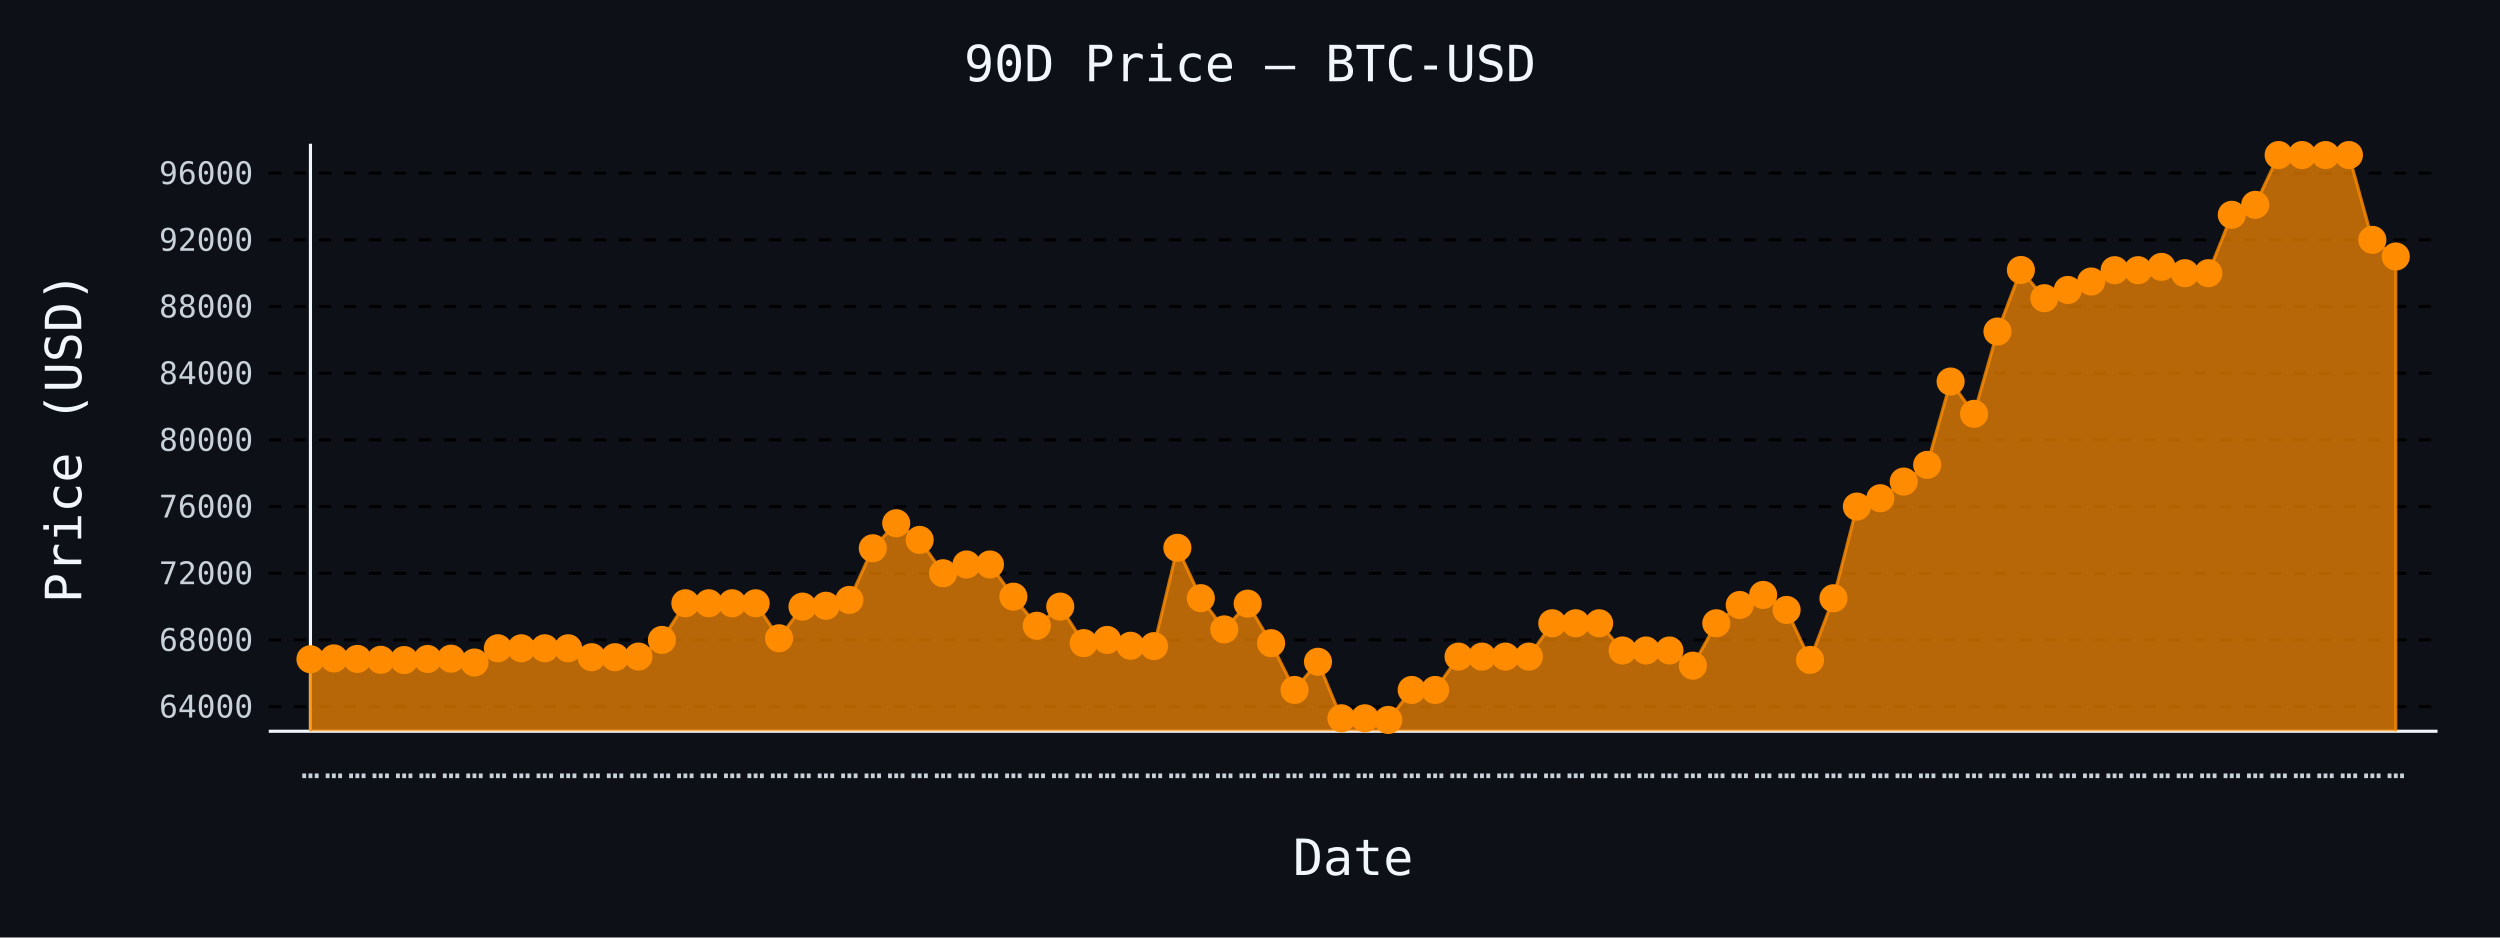
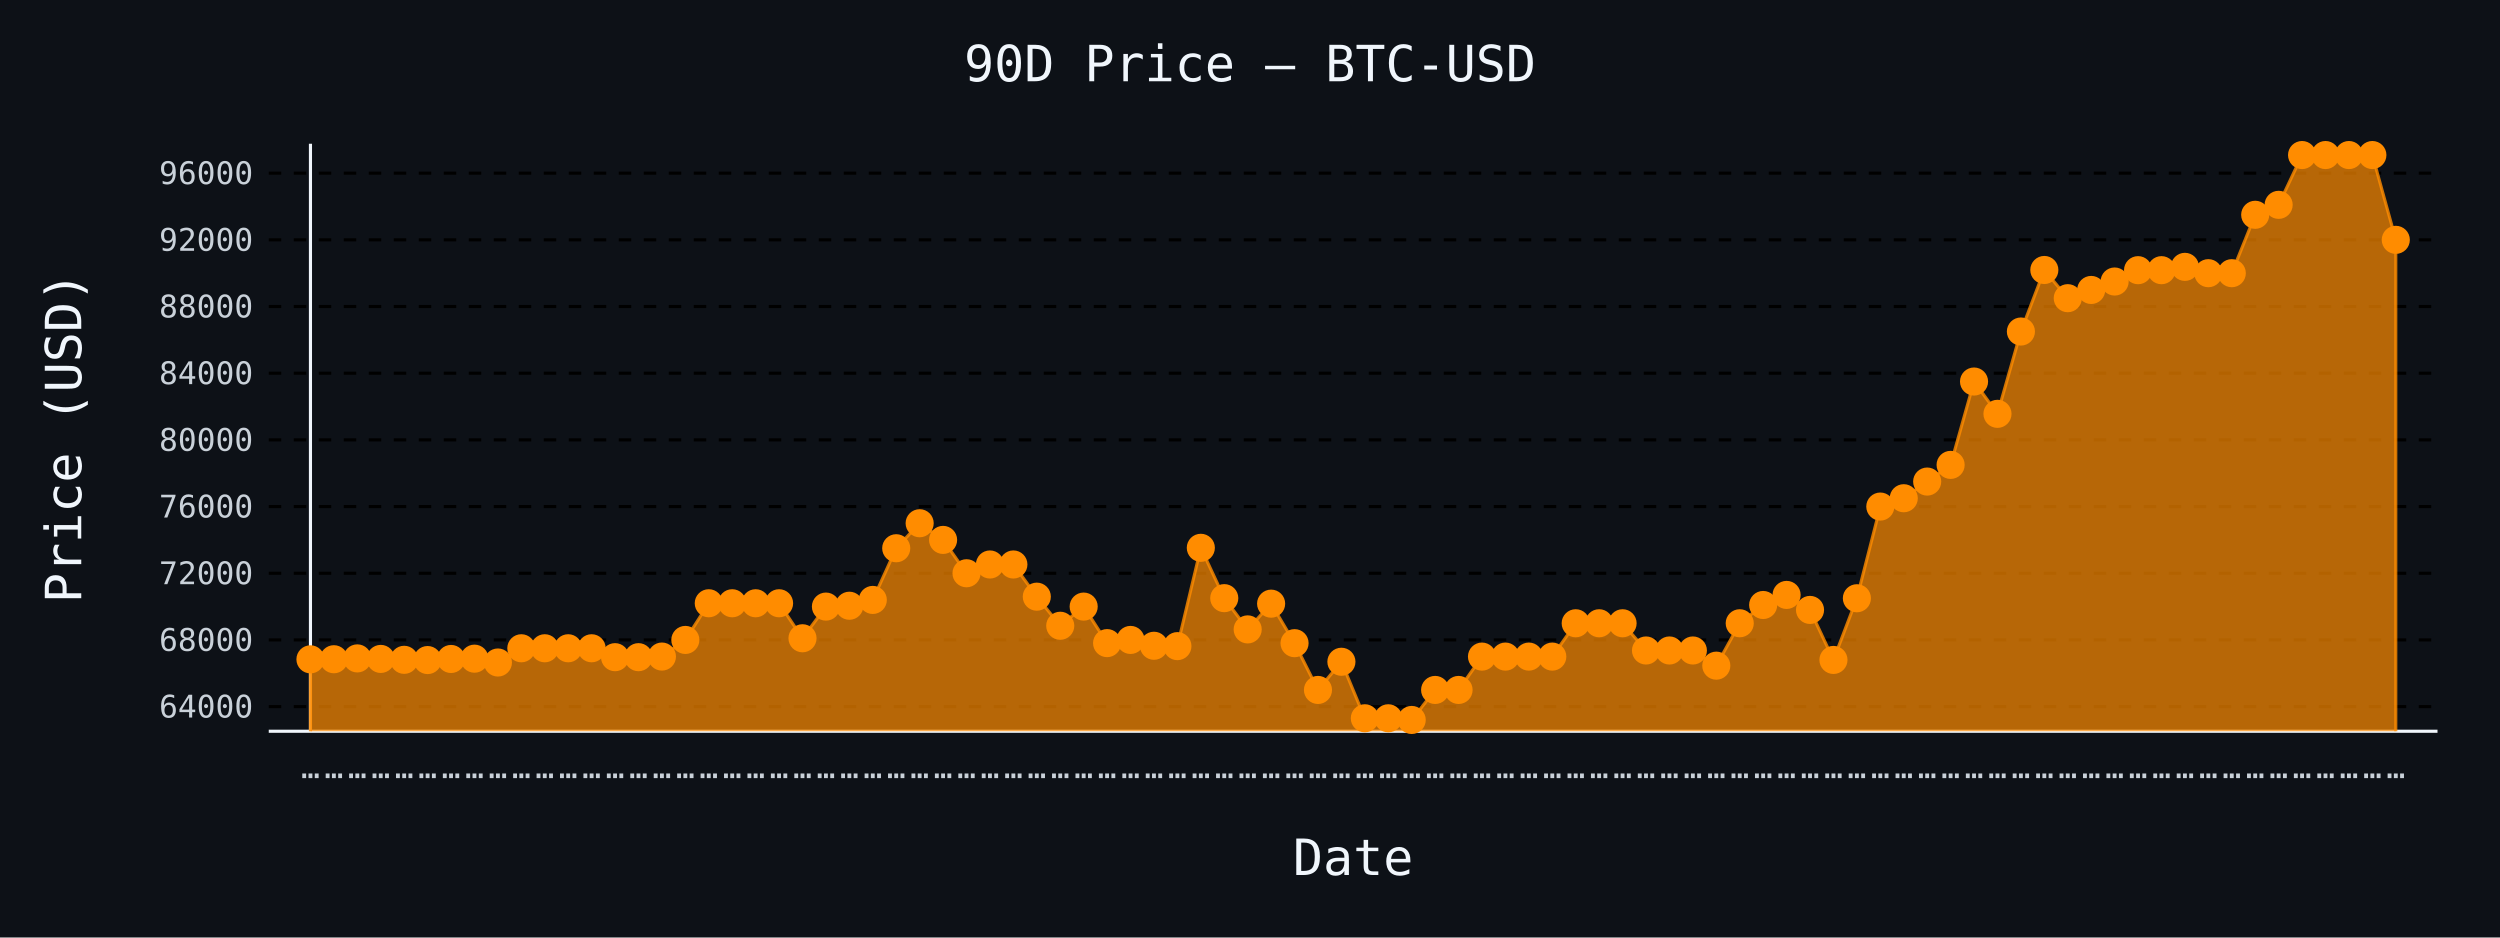
- <svg xmlns="http://www.w3.org/2000/svg" id="chart-51d2224b-0985-48cb-b791-509041bd9c6c" class="pygal-chart" viewBox="0 0 800 300">
+ <svg xmlns="http://www.w3.org/2000/svg" id="chart-592b371e-4bdb-4db6-b592-eb885b65f50a" class="pygal-chart" viewBox="0 0 800 300">
  <defs>
-     <style type="text/css">#chart-51d2224b-0985-48cb-b791-509041bd9c6c{-webkit-user-select:none;-webkit-font-smoothing:antialiased;font-family:monospace}#chart-51d2224b-0985-48cb-b791-509041bd9c6c .title{font-family:monospace;font-size:16px}#chart-51d2224b-0985-48cb-b791-509041bd9c6c .legends .legend text{font-family:monospace;font-size:14px}#chart-51d2224b-0985-48cb-b791-509041bd9c6c .axis text{font-family:monospace;font-size:10px}#chart-51d2224b-0985-48cb-b791-509041bd9c6c .axis text.major{font-family:monospace;font-size:10px}#chart-51d2224b-0985-48cb-b791-509041bd9c6c .text-overlay text.value{font-family:monospace;font-size:16px}#chart-51d2224b-0985-48cb-b791-509041bd9c6c .text-overlay text.label{font-family:monospace;font-size:10px}#chart-51d2224b-0985-48cb-b791-509041bd9c6c .tooltip{font-family:monospace;font-size:14px}#chart-51d2224b-0985-48cb-b791-509041bd9c6c text.no_data{font-family:monospace;font-size:64px}
- #chart-51d2224b-0985-48cb-b791-509041bd9c6c{background-color:#0d1117}#chart-51d2224b-0985-48cb-b791-509041bd9c6c path,#chart-51d2224b-0985-48cb-b791-509041bd9c6c line,#chart-51d2224b-0985-48cb-b791-509041bd9c6c rect,#chart-51d2224b-0985-48cb-b791-509041bd9c6c circle{-webkit-transition:150ms;-moz-transition:150ms;transition:150ms}#chart-51d2224b-0985-48cb-b791-509041bd9c6c .graph &gt; .background{fill:#0d1117}#chart-51d2224b-0985-48cb-b791-509041bd9c6c .plot &gt; .background{fill:#0d1117}#chart-51d2224b-0985-48cb-b791-509041bd9c6c .graph{fill:#c9d1d9}#chart-51d2224b-0985-48cb-b791-509041bd9c6c text.no_data{fill:#f0f6fc}#chart-51d2224b-0985-48cb-b791-509041bd9c6c .title{fill:#f0f6fc}#chart-51d2224b-0985-48cb-b791-509041bd9c6c .legends .legend text{fill:#c9d1d9}#chart-51d2224b-0985-48cb-b791-509041bd9c6c .legends .legend:hover text{fill:#f0f6fc}#chart-51d2224b-0985-48cb-b791-509041bd9c6c .axis .line{stroke:#f0f6fc}#chart-51d2224b-0985-48cb-b791-509041bd9c6c .axis .guide.line{stroke:#8b949e}#chart-51d2224b-0985-48cb-b791-509041bd9c6c .axis .major.line{stroke:#c9d1d9}#chart-51d2224b-0985-48cb-b791-509041bd9c6c .axis text.major{fill:#f0f6fc}#chart-51d2224b-0985-48cb-b791-509041bd9c6c .axis.y .guides:hover .guide.line,#chart-51d2224b-0985-48cb-b791-509041bd9c6c .line-graph .axis.x .guides:hover .guide.line,#chart-51d2224b-0985-48cb-b791-509041bd9c6c .stackedline-graph .axis.x .guides:hover .guide.line,#chart-51d2224b-0985-48cb-b791-509041bd9c6c .xy-graph .axis.x .guides:hover .guide.line{stroke:#f0f6fc}#chart-51d2224b-0985-48cb-b791-509041bd9c6c .axis .guides:hover text{fill:#f0f6fc}#chart-51d2224b-0985-48cb-b791-509041bd9c6c .reactive{fill-opacity:.7;stroke-opacity:.8;stroke-width:1}#chart-51d2224b-0985-48cb-b791-509041bd9c6c .ci{stroke:#c9d1d9}#chart-51d2224b-0985-48cb-b791-509041bd9c6c .reactive.active,#chart-51d2224b-0985-48cb-b791-509041bd9c6c .active .reactive{fill-opacity:.8;stroke-opacity:.9;stroke-width:4}#chart-51d2224b-0985-48cb-b791-509041bd9c6c .ci .reactive.active{stroke-width:1.5}#chart-51d2224b-0985-48cb-b791-509041bd9c6c .series text{fill:#f0f6fc}#chart-51d2224b-0985-48cb-b791-509041bd9c6c .tooltip rect{fill:#0d1117;stroke:#f0f6fc;-webkit-transition:opacity 150ms;-moz-transition:opacity 150ms;transition:opacity 150ms}#chart-51d2224b-0985-48cb-b791-509041bd9c6c .tooltip .label{fill:#c9d1d9}#chart-51d2224b-0985-48cb-b791-509041bd9c6c .tooltip .label{fill:#c9d1d9}#chart-51d2224b-0985-48cb-b791-509041bd9c6c .tooltip .legend{font-size:.8em;fill:#8b949e}#chart-51d2224b-0985-48cb-b791-509041bd9c6c .tooltip .x_label{font-size:.6em;fill:#f0f6fc}#chart-51d2224b-0985-48cb-b791-509041bd9c6c .tooltip .xlink{font-size:.5em;text-decoration:underline}#chart-51d2224b-0985-48cb-b791-509041bd9c6c .tooltip .value{font-size:1.5em}#chart-51d2224b-0985-48cb-b791-509041bd9c6c .bound{font-size:.5em}#chart-51d2224b-0985-48cb-b791-509041bd9c6c .max-value{font-size:.75em;fill:#8b949e}#chart-51d2224b-0985-48cb-b791-509041bd9c6c .map-element{fill:#0d1117;stroke:#8b949e !important}#chart-51d2224b-0985-48cb-b791-509041bd9c6c .map-element .reactive{fill-opacity:inherit;stroke-opacity:inherit}#chart-51d2224b-0985-48cb-b791-509041bd9c6c .color-0,#chart-51d2224b-0985-48cb-b791-509041bd9c6c .color-0 a:visited{stroke:#ff8c00;fill:#ff8c00}#chart-51d2224b-0985-48cb-b791-509041bd9c6c .text-overlay .color-0 text{fill:black}
- #chart-51d2224b-0985-48cb-b791-509041bd9c6c text.no_data{text-anchor:middle}#chart-51d2224b-0985-48cb-b791-509041bd9c6c .guide.line{fill:none}#chart-51d2224b-0985-48cb-b791-509041bd9c6c .centered{text-anchor:middle}#chart-51d2224b-0985-48cb-b791-509041bd9c6c .title{text-anchor:middle}#chart-51d2224b-0985-48cb-b791-509041bd9c6c .legends .legend text{fill-opacity:1}#chart-51d2224b-0985-48cb-b791-509041bd9c6c .axis.x text{text-anchor:middle}#chart-51d2224b-0985-48cb-b791-509041bd9c6c .axis.x:not(.web) text[transform]{text-anchor:start}#chart-51d2224b-0985-48cb-b791-509041bd9c6c .axis.x:not(.web) text[transform].backwards{text-anchor:end}#chart-51d2224b-0985-48cb-b791-509041bd9c6c .axis.y text{text-anchor:end}#chart-51d2224b-0985-48cb-b791-509041bd9c6c .axis.y text[transform].backwards{text-anchor:start}#chart-51d2224b-0985-48cb-b791-509041bd9c6c .axis.y2 text{text-anchor:start}#chart-51d2224b-0985-48cb-b791-509041bd9c6c .axis.y2 text[transform].backwards{text-anchor:end}#chart-51d2224b-0985-48cb-b791-509041bd9c6c .axis .guide.line{stroke-dasharray:4,4;stroke:black}#chart-51d2224b-0985-48cb-b791-509041bd9c6c .axis .major.guide.line{stroke-dasharray:6,6;stroke:black}#chart-51d2224b-0985-48cb-b791-509041bd9c6c .horizontal .axis.y .guide.line,#chart-51d2224b-0985-48cb-b791-509041bd9c6c .horizontal .axis.y2 .guide.line,#chart-51d2224b-0985-48cb-b791-509041bd9c6c .vertical .axis.x .guide.line{opacity:0}#chart-51d2224b-0985-48cb-b791-509041bd9c6c .horizontal .axis.always_show .guide.line,#chart-51d2224b-0985-48cb-b791-509041bd9c6c .vertical .axis.always_show .guide.line{opacity:1 !important}#chart-51d2224b-0985-48cb-b791-509041bd9c6c .axis.y .guides:hover .guide.line,#chart-51d2224b-0985-48cb-b791-509041bd9c6c .axis.y2 .guides:hover .guide.line,#chart-51d2224b-0985-48cb-b791-509041bd9c6c .axis.x .guides:hover .guide.line{opacity:1}#chart-51d2224b-0985-48cb-b791-509041bd9c6c .axis .guides:hover text{opacity:1}#chart-51d2224b-0985-48cb-b791-509041bd9c6c .nofill{fill:none}#chart-51d2224b-0985-48cb-b791-509041bd9c6c .subtle-fill{fill-opacity:.2}#chart-51d2224b-0985-48cb-b791-509041bd9c6c .dot{stroke-width:1px;fill-opacity:1;stroke-opacity:1}#chart-51d2224b-0985-48cb-b791-509041bd9c6c .dot.active{stroke-width:5px}#chart-51d2224b-0985-48cb-b791-509041bd9c6c .dot.negative{fill:transparent}#chart-51d2224b-0985-48cb-b791-509041bd9c6c text,#chart-51d2224b-0985-48cb-b791-509041bd9c6c tspan{stroke:none !important}#chart-51d2224b-0985-48cb-b791-509041bd9c6c .series text.active{opacity:1}#chart-51d2224b-0985-48cb-b791-509041bd9c6c .tooltip rect{fill-opacity:.95;stroke-width:.5}#chart-51d2224b-0985-48cb-b791-509041bd9c6c .tooltip text{fill-opacity:1}#chart-51d2224b-0985-48cb-b791-509041bd9c6c .showable{visibility:hidden}#chart-51d2224b-0985-48cb-b791-509041bd9c6c .showable.shown{visibility:visible}#chart-51d2224b-0985-48cb-b791-509041bd9c6c .gauge-background{fill:rgba(229,229,229,1);stroke:none}#chart-51d2224b-0985-48cb-b791-509041bd9c6c .bg-lines{stroke:#0d1117;stroke-width:2px}</style>
+     <style type="text/css">#chart-592b371e-4bdb-4db6-b592-eb885b65f50a{-webkit-user-select:none;-webkit-font-smoothing:antialiased;font-family:monospace}#chart-592b371e-4bdb-4db6-b592-eb885b65f50a .title{font-family:monospace;font-size:16px}#chart-592b371e-4bdb-4db6-b592-eb885b65f50a .legends .legend text{font-family:monospace;font-size:14px}#chart-592b371e-4bdb-4db6-b592-eb885b65f50a .axis text{font-family:monospace;font-size:10px}#chart-592b371e-4bdb-4db6-b592-eb885b65f50a .axis text.major{font-family:monospace;font-size:10px}#chart-592b371e-4bdb-4db6-b592-eb885b65f50a .text-overlay text.value{font-family:monospace;font-size:16px}#chart-592b371e-4bdb-4db6-b592-eb885b65f50a .text-overlay text.label{font-family:monospace;font-size:10px}#chart-592b371e-4bdb-4db6-b592-eb885b65f50a .tooltip{font-family:monospace;font-size:14px}#chart-592b371e-4bdb-4db6-b592-eb885b65f50a text.no_data{font-family:monospace;font-size:64px}
+ #chart-592b371e-4bdb-4db6-b592-eb885b65f50a{background-color:#0d1117}#chart-592b371e-4bdb-4db6-b592-eb885b65f50a path,#chart-592b371e-4bdb-4db6-b592-eb885b65f50a line,#chart-592b371e-4bdb-4db6-b592-eb885b65f50a rect,#chart-592b371e-4bdb-4db6-b592-eb885b65f50a circle{-webkit-transition:150ms;-moz-transition:150ms;transition:150ms}#chart-592b371e-4bdb-4db6-b592-eb885b65f50a .graph &gt; .background{fill:#0d1117}#chart-592b371e-4bdb-4db6-b592-eb885b65f50a .plot &gt; .background{fill:#0d1117}#chart-592b371e-4bdb-4db6-b592-eb885b65f50a .graph{fill:#c9d1d9}#chart-592b371e-4bdb-4db6-b592-eb885b65f50a text.no_data{fill:#f0f6fc}#chart-592b371e-4bdb-4db6-b592-eb885b65f50a .title{fill:#f0f6fc}#chart-592b371e-4bdb-4db6-b592-eb885b65f50a .legends .legend text{fill:#c9d1d9}#chart-592b371e-4bdb-4db6-b592-eb885b65f50a .legends .legend:hover text{fill:#f0f6fc}#chart-592b371e-4bdb-4db6-b592-eb885b65f50a .axis .line{stroke:#f0f6fc}#chart-592b371e-4bdb-4db6-b592-eb885b65f50a .axis .guide.line{stroke:#8b949e}#chart-592b371e-4bdb-4db6-b592-eb885b65f50a .axis .major.line{stroke:#c9d1d9}#chart-592b371e-4bdb-4db6-b592-eb885b65f50a .axis text.major{fill:#f0f6fc}#chart-592b371e-4bdb-4db6-b592-eb885b65f50a .axis.y .guides:hover .guide.line,#chart-592b371e-4bdb-4db6-b592-eb885b65f50a .line-graph .axis.x .guides:hover .guide.line,#chart-592b371e-4bdb-4db6-b592-eb885b65f50a .stackedline-graph .axis.x .guides:hover .guide.line,#chart-592b371e-4bdb-4db6-b592-eb885b65f50a .xy-graph .axis.x .guides:hover .guide.line{stroke:#f0f6fc}#chart-592b371e-4bdb-4db6-b592-eb885b65f50a .axis .guides:hover text{fill:#f0f6fc}#chart-592b371e-4bdb-4db6-b592-eb885b65f50a .reactive{fill-opacity:.7;stroke-opacity:.8;stroke-width:1}#chart-592b371e-4bdb-4db6-b592-eb885b65f50a .ci{stroke:#c9d1d9}#chart-592b371e-4bdb-4db6-b592-eb885b65f50a .reactive.active,#chart-592b371e-4bdb-4db6-b592-eb885b65f50a .active .reactive{fill-opacity:.8;stroke-opacity:.9;stroke-width:4}#chart-592b371e-4bdb-4db6-b592-eb885b65f50a .ci .reactive.active{stroke-width:1.5}#chart-592b371e-4bdb-4db6-b592-eb885b65f50a .series text{fill:#f0f6fc}#chart-592b371e-4bdb-4db6-b592-eb885b65f50a .tooltip rect{fill:#0d1117;stroke:#f0f6fc;-webkit-transition:opacity 150ms;-moz-transition:opacity 150ms;transition:opacity 150ms}#chart-592b371e-4bdb-4db6-b592-eb885b65f50a .tooltip .label{fill:#c9d1d9}#chart-592b371e-4bdb-4db6-b592-eb885b65f50a .tooltip .label{fill:#c9d1d9}#chart-592b371e-4bdb-4db6-b592-eb885b65f50a .tooltip .legend{font-size:.8em;fill:#8b949e}#chart-592b371e-4bdb-4db6-b592-eb885b65f50a .tooltip .x_label{font-size:.6em;fill:#f0f6fc}#chart-592b371e-4bdb-4db6-b592-eb885b65f50a .tooltip .xlink{font-size:.5em;text-decoration:underline}#chart-592b371e-4bdb-4db6-b592-eb885b65f50a .tooltip .value{font-size:1.5em}#chart-592b371e-4bdb-4db6-b592-eb885b65f50a .bound{font-size:.5em}#chart-592b371e-4bdb-4db6-b592-eb885b65f50a .max-value{font-size:.75em;fill:#8b949e}#chart-592b371e-4bdb-4db6-b592-eb885b65f50a .map-element{fill:#0d1117;stroke:#8b949e !important}#chart-592b371e-4bdb-4db6-b592-eb885b65f50a .map-element .reactive{fill-opacity:inherit;stroke-opacity:inherit}#chart-592b371e-4bdb-4db6-b592-eb885b65f50a .color-0,#chart-592b371e-4bdb-4db6-b592-eb885b65f50a .color-0 a:visited{stroke:#ff8c00;fill:#ff8c00}#chart-592b371e-4bdb-4db6-b592-eb885b65f50a .text-overlay .color-0 text{fill:black}
+ #chart-592b371e-4bdb-4db6-b592-eb885b65f50a text.no_data{text-anchor:middle}#chart-592b371e-4bdb-4db6-b592-eb885b65f50a .guide.line{fill:none}#chart-592b371e-4bdb-4db6-b592-eb885b65f50a .centered{text-anchor:middle}#chart-592b371e-4bdb-4db6-b592-eb885b65f50a .title{text-anchor:middle}#chart-592b371e-4bdb-4db6-b592-eb885b65f50a .legends .legend text{fill-opacity:1}#chart-592b371e-4bdb-4db6-b592-eb885b65f50a .axis.x text{text-anchor:middle}#chart-592b371e-4bdb-4db6-b592-eb885b65f50a .axis.x:not(.web) text[transform]{text-anchor:start}#chart-592b371e-4bdb-4db6-b592-eb885b65f50a .axis.x:not(.web) text[transform].backwards{text-anchor:end}#chart-592b371e-4bdb-4db6-b592-eb885b65f50a .axis.y text{text-anchor:end}#chart-592b371e-4bdb-4db6-b592-eb885b65f50a .axis.y text[transform].backwards{text-anchor:start}#chart-592b371e-4bdb-4db6-b592-eb885b65f50a .axis.y2 text{text-anchor:start}#chart-592b371e-4bdb-4db6-b592-eb885b65f50a .axis.y2 text[transform].backwards{text-anchor:end}#chart-592b371e-4bdb-4db6-b592-eb885b65f50a .axis .guide.line{stroke-dasharray:4,4;stroke:black}#chart-592b371e-4bdb-4db6-b592-eb885b65f50a .axis .major.guide.line{stroke-dasharray:6,6;stroke:black}#chart-592b371e-4bdb-4db6-b592-eb885b65f50a .horizontal .axis.y .guide.line,#chart-592b371e-4bdb-4db6-b592-eb885b65f50a .horizontal .axis.y2 .guide.line,#chart-592b371e-4bdb-4db6-b592-eb885b65f50a .vertical .axis.x .guide.line{opacity:0}#chart-592b371e-4bdb-4db6-b592-eb885b65f50a .horizontal .axis.always_show .guide.line,#chart-592b371e-4bdb-4db6-b592-eb885b65f50a .vertical .axis.always_show .guide.line{opacity:1 !important}#chart-592b371e-4bdb-4db6-b592-eb885b65f50a .axis.y .guides:hover .guide.line,#chart-592b371e-4bdb-4db6-b592-eb885b65f50a .axis.y2 .guides:hover .guide.line,#chart-592b371e-4bdb-4db6-b592-eb885b65f50a .axis.x .guides:hover .guide.line{opacity:1}#chart-592b371e-4bdb-4db6-b592-eb885b65f50a .axis .guides:hover text{opacity:1}#chart-592b371e-4bdb-4db6-b592-eb885b65f50a .nofill{fill:none}#chart-592b371e-4bdb-4db6-b592-eb885b65f50a .subtle-fill{fill-opacity:.2}#chart-592b371e-4bdb-4db6-b592-eb885b65f50a .dot{stroke-width:1px;fill-opacity:1;stroke-opacity:1}#chart-592b371e-4bdb-4db6-b592-eb885b65f50a .dot.active{stroke-width:5px}#chart-592b371e-4bdb-4db6-b592-eb885b65f50a .dot.negative{fill:transparent}#chart-592b371e-4bdb-4db6-b592-eb885b65f50a text,#chart-592b371e-4bdb-4db6-b592-eb885b65f50a tspan{stroke:none !important}#chart-592b371e-4bdb-4db6-b592-eb885b65f50a .series text.active{opacity:1}#chart-592b371e-4bdb-4db6-b592-eb885b65f50a .tooltip rect{fill-opacity:.95;stroke-width:.5}#chart-592b371e-4bdb-4db6-b592-eb885b65f50a .tooltip text{fill-opacity:1}#chart-592b371e-4bdb-4db6-b592-eb885b65f50a .showable{visibility:hidden}#chart-592b371e-4bdb-4db6-b592-eb885b65f50a .showable.shown{visibility:visible}#chart-592b371e-4bdb-4db6-b592-eb885b65f50a .gauge-background{fill:rgba(229,229,229,1);stroke:none}#chart-592b371e-4bdb-4db6-b592-eb885b65f50a .bg-lines{stroke:#0d1117;stroke-width:2px}</style>
  </defs>
  <g class="graph line-graph vertical">
    <rect x="0" y="0" width="800" height="300" class="background" />
    <g transform="translate(86, 46)" class="plot">
      <rect x="0" y="0" width="694.0" height="188" class="background" />
      <g class="axis y always_show">
        <path d="M0 188 h694" class="line" />
        <g class="guides">
          <path d="M0 180.117 h694" class="guide line" />
          <text x="-5" y="183.617" class="">64000</text>
        </g>
        <g class="guides">
          <path d="M0 158.779 h694" class="guide line" />
          <text x="-5" y="162.279" class="">68000</text>
        </g>
        <g class="guides">
          <path d="M0 137.441 h694" class="guide line" />
          <text x="-5" y="140.941" class="">72000</text>
        </g>
        <g class="guides">
          <path d="M0 116.102 h694" class="guide line" />
          <text x="-5" y="119.602" class="">76000</text>
        </g>
        <g class="guides">
          <path d="M0 94.764 h694" class="guide line" />
          <text x="-5" y="98.264" class="">80000</text>
        </g>
        <g class="guides">
          <path d="M0 73.426 h694" class="guide line" />
          <text x="-5" y="76.926" class="">84000</text>
        </g>
        <g class="guides">
          <path d="M0 52.088 h694" class="guide line" />
          <text x="-5" y="55.588" class="">88000</text>
        </g>
        <g class="guides">
          <path d="M0 30.75 h694" class="guide line" />
          <text x="-5" y="34.25" class="">92000</text>
        </g>
        <g class="guides">
          <path d="M0 9.411 h694" class="guide line" />
          <text x="-5" y="12.911" class="">96000</text>
        </g>
      </g>
      <g class="axis x">
        <g class="guides">
          <path d="M13.346 0 v188" class="line" />
          <text x="13.346" y="203.0" class="">…</text>
        </g>
        <g class="guides">
          <path d="M20.844 0 v188" class="guide line" />
          <text x="20.844" y="203.0" class="">…</text>
        </g>
        <g class="guides">
          <path d="M28.342 0 v188" class="guide line" />
          <text x="28.342" y="203.0" class="">…</text>
        </g>
        <g class="guides">
          <path d="M35.84 0 v188" class="guide line" />
          <text x="35.84" y="203.0" class="">…</text>
        </g>
        <g class="guides">
          <path d="M43.338 0 v188" class="guide line" />
          <text x="43.338" y="203.0" class="">…</text>
        </g>
        <g class="guides">
          <path d="M50.835 0 v188" class="guide line" />
          <text x="50.835" y="203.0" class="">…</text>
        </g>
        <g class="guides">
          <path d="M58.333 0 v188" class="guide line" />
          <text x="58.333" y="203.0" class="">…</text>
        </g>
        <g class="guides">
          <path d="M65.831 0 v188" class="guide line" />
          <text x="65.831" y="203.0" class="">…</text>
        </g>
        <g class="guides">
          <path d="M73.329 0 v188" class="guide line" />
          <text x="73.329" y="203.0" class="">…</text>
        </g>
        <g class="guides">
          <path d="M80.827 0 v188" class="guide line" />
          <text x="80.827" y="203.0" class="">…</text>
        </g>
        <g class="guides">
          <path d="M88.325 0 v188" class="guide line" />
          <text x="88.325" y="203.0" class="">…</text>
        </g>
        <g class="guides">
          <path d="M95.822 0 v188" class="guide line" />
          <text x="95.822" y="203.0" class="">…</text>
        </g>
        <g class="guides">
          <path d="M103.32 0 v188" class="guide line" />
          <text x="103.32" y="203.0" class="">…</text>
        </g>
        <g class="guides">
          <path d="M110.818 0 v188" class="guide line" />
          <text x="110.818" y="203.0" class="">…</text>
        </g>
        <g class="guides">
          <path d="M118.316 0 v188" class="guide line" />
          <text x="118.316" y="203.0" class="">…</text>
        </g>
        <g class="guides">
          <path d="M125.814 0 v188" class="guide line" />
          <text x="125.814" y="203.0" class="">…</text>
        </g>
        <g class="guides">
          <path d="M133.312 0 v188" class="guide line" />
          <text x="133.312" y="203.0" class="">…</text>
        </g>
        <g class="guides">
          <path d="M140.809 0 v188" class="guide line" />
          <text x="140.809" y="203.0" class="">…</text>
        </g>
        <g class="guides">
          <path d="M148.307 0 v188" class="guide line" />
          <text x="148.307" y="203.0" class="">…</text>
        </g>
        <g class="guides">
          <path d="M155.805 0 v188" class="guide line" />
          <text x="155.805" y="203.0" class="">…</text>
        </g>
        <g class="guides">
          <path d="M163.303 0 v188" class="guide line" />
          <text x="163.303" y="203.0" class="">…</text>
        </g>
        <g class="guides">
          <path d="M170.801 0 v188" class="guide line" />
          <text x="170.801" y="203.0" class="">…</text>
        </g>
        <g class="guides">
          <path d="M178.299 0 v188" class="guide line" />
          <text x="178.299" y="203.0" class="">…</text>
        </g>
        <g class="guides">
          <path d="M185.796 0 v188" class="guide line" />
          <text x="185.796" y="203.0" class="">…</text>
        </g>
        <g class="guides">
          <path d="M193.294 0 v188" class="guide line" />
          <text x="193.294" y="203.0" class="">…</text>
        </g>
        <g class="guides">
          <path d="M200.792 0 v188" class="guide line" />
          <text x="200.792" y="203.0" class="">…</text>
        </g>
        <g class="guides">
          <path d="M208.29 0 v188" class="guide line" />
          <text x="208.29" y="203.0" class="">…</text>
        </g>
        <g class="guides">
          <path d="M215.788 0 v188" class="guide line" />
          <text x="215.788" y="203.0" class="">…</text>
        </g>
        <g class="guides">
          <path d="M223.286 0 v188" class="guide line" />
          <text x="223.286" y="203.0" class="">…</text>
        </g>
        <g class="guides">
          <path d="M230.783 0 v188" class="guide line" />
          <text x="230.783" y="203.0" class="">…</text>
        </g>
        <g class="guides">
          <path d="M238.281 0 v188" class="guide line" />
          <text x="238.281" y="203.0" class="">…</text>
        </g>
        <g class="guides">
          <path d="M245.779 0 v188" class="guide line" />
          <text x="245.779" y="203.0" class="">…</text>
        </g>
        <g class="guides">
          <path d="M253.277 0 v188" class="guide line" />
          <text x="253.277" y="203.0" class="">…</text>
        </g>
        <g class="guides">
          <path d="M260.775 0 v188" class="guide line" />
          <text x="260.775" y="203.0" class="">…</text>
        </g>
        <g class="guides">
          <path d="M268.273 0 v188" class="guide line" />
          <text x="268.273" y="203.0" class="">…</text>
        </g>
        <g class="guides">
          <path d="M275.771 0 v188" class="guide line" />
          <text x="275.771" y="203.0" class="">…</text>
        </g>
        <g class="guides">
          <path d="M283.268 0 v188" class="guide line" />
          <text x="283.268" y="203.0" class="">…</text>
        </g>
        <g class="guides">
          <path d="M290.766 0 v188" class="guide line" />
          <text x="290.766" y="203.0" class="">…</text>
        </g>
        <g class="guides">
          <path d="M298.264 0 v188" class="guide line" />
          <text x="298.264" y="203.0" class="">…</text>
        </g>
        <g class="guides">
          <path d="M305.762 0 v188" class="guide line" />
          <text x="305.762" y="203.0" class="">…</text>
        </g>
        <g class="guides">
          <path d="M313.26 0 v188" class="guide line" />
          <text x="313.26" y="203.0" class="">…</text>
        </g>
        <g class="guides">
          <path d="M320.758 0 v188" class="guide line" />
          <text x="320.758" y="203.0" class="">…</text>
        </g>
        <g class="guides">
          <path d="M328.255 0 v188" class="guide line" />
          <text x="328.255" y="203.0" class="">…</text>
        </g>
        <g class="guides">
          <path d="M335.753 0 v188" class="guide line" />
          <text x="335.753" y="203.0" class="">…</text>
        </g>
        <g class="guides">
          <path d="M343.251 0 v188" class="guide line" />
          <text x="343.251" y="203.0" class="">…</text>
        </g>
        <g class="guides">
          <path d="M350.749 0 v188" class="guide line" />
          <text x="350.749" y="203.0" class="">…</text>
        </g>
        <g class="guides">
          <path d="M358.247 0 v188" class="guide line" />
          <text x="358.247" y="203.0" class="">…</text>
        </g>
        <g class="guides">
          <path d="M365.745 0 v188" class="guide line" />
          <text x="365.745" y="203.0" class="">…</text>
        </g>
        <g class="guides">
          <path d="M373.242 0 v188" class="guide line" />
          <text x="373.242" y="203.0" class="">…</text>
        </g>
        <g class="guides">
          <path d="M380.74 0 v188" class="guide line" />
          <text x="380.74" y="203.0" class="">…</text>
        </g>
        <g class="guides">
          <path d="M388.238 0 v188" class="guide line" />
          <text x="388.238" y="203.0" class="">…</text>
        </g>
        <g class="guides">
          <path d="M395.736 0 v188" class="guide line" />
          <text x="395.736" y="203.0" class="">…</text>
        </g>
        <g class="guides">
          <path d="M403.234 0 v188" class="guide line" />
          <text x="403.234" y="203.0" class="">…</text>
        </g>
        <g class="guides">
          <path d="M410.732 0 v188" class="guide line" />
          <text x="410.732" y="203.0" class="">…</text>
        </g>
        <g class="guides">
          <path d="M418.229 0 v188" class="guide line" />
          <text x="418.229" y="203.0" class="">…</text>
        </g>
        <g class="guides">
          <path d="M425.727 0 v188" class="guide line" />
          <text x="425.727" y="203.0" class="">…</text>
        </g>
        <g class="guides">
          <path d="M433.225 0 v188" class="guide line" />
          <text x="433.225" y="203.0" class="">…</text>
        </g>
        <g class="guides">
          <path d="M440.723 0 v188" class="guide line" />
          <text x="440.723" y="203.0" class="">…</text>
        </g>
        <g class="guides">
          <path d="M448.221 0 v188" class="guide line" />
          <text x="448.221" y="203.0" class="">…</text>
        </g>
        <g class="guides">
          <path d="M455.719 0 v188" class="guide line" />
          <text x="455.719" y="203.0" class="">…</text>
        </g>
        <g class="guides">
          <path d="M463.217 0 v188" class="guide line" />
          <text x="463.217" y="203.0" class="">…</text>
        </g>
        <g class="guides">
          <path d="M470.714 0 v188" class="guide line" />
          <text x="470.714" y="203.0" class="">…</text>
        </g>
        <g class="guides">
          <path d="M478.212 0 v188" class="guide line" />
          <text x="478.212" y="203.0" class="">…</text>
        </g>
        <g class="guides">
          <path d="M485.71 0 v188" class="guide line" />
          <text x="485.71" y="203.0" class="">…</text>
        </g>
        <g class="guides">
          <path d="M493.208 0 v188" class="guide line" />
          <text x="493.208" y="203.0" class="">…</text>
        </g>
        <g class="guides">
          <path d="M500.706 0 v188" class="guide line" />
          <text x="500.706" y="203.0" class="">…</text>
        </g>
        <g class="guides">
          <path d="M508.204 0 v188" class="guide line" />
          <text x="508.204" y="203.0" class="">…</text>
        </g>
        <g class="guides">
          <path d="M515.701 0 v188" class="guide line" />
          <text x="515.701" y="203.0" class="">…</text>
        </g>
        <g class="guides">
          <path d="M523.199 0 v188" class="guide line" />
          <text x="523.199" y="203.0" class="">…</text>
        </g>
        <g class="guides">
          <path d="M530.697 0 v188" class="guide line" />
          <text x="530.697" y="203.0" class="">…</text>
        </g>
        <g class="guides">
          <path d="M538.195 0 v188" class="guide line" />
          <text x="538.195" y="203.0" class="">…</text>
        </g>
        <g class="guides">
          <path d="M545.693 0 v188" class="guide line" />
          <text x="545.693" y="203.0" class="">…</text>
        </g>
        <g class="guides">
          <path d="M553.191 0 v188" class="guide line" />
          <text x="553.191" y="203.0" class="">…</text>
        </g>
        <g class="guides">
          <path d="M560.688 0 v188" class="guide line" />
          <text x="560.688" y="203.0" class="">…</text>
        </g>
        <g class="guides">
          <path d="M568.186 0 v188" class="guide line" />
          <text x="568.186" y="203.0" class="">…</text>
        </g>
        <g class="guides">
          <path d="M575.684 0 v188" class="guide line" />
          <text x="575.684" y="203.0" class="">…</text>
        </g>
        <g class="guides">
          <path d="M583.182 0 v188" class="guide line" />
          <text x="583.182" y="203.0" class="">…</text>
        </g>
        <g class="guides">
          <path d="M590.68 0 v188" class="guide line" />
          <text x="590.68" y="203.0" class="">…</text>
        </g>
        <g class="guides">
          <path d="M598.178 0 v188" class="guide line" />
          <text x="598.178" y="203.0" class="">…</text>
        </g>
        <g class="guides">
          <path d="M605.675 0 v188" class="guide line" />
          <text x="605.675" y="203.0" class="">…</text>
        </g>
        <g class="guides">
          <path d="M613.173 0 v188" class="guide line" />
          <text x="613.173" y="203.0" class="">…</text>
        </g>
        <g class="guides">
          <path d="M620.671 0 v188" class="guide line" />
          <text x="620.671" y="203.0" class="">…</text>
        </g>
        <g class="guides">
          <path d="M628.169 0 v188" class="guide line" />
          <text x="628.169" y="203.0" class="">…</text>
        </g>
        <g class="guides">
          <path d="M635.667 0 v188" class="guide line" />
          <text x="635.667" y="203.0" class="">…</text>
        </g>
        <g class="guides">
          <path d="M643.165 0 v188" class="guide line" />
          <text x="643.165" y="203.0" class="">…</text>
        </g>
        <g class="guides">
          <path d="M650.662 0 v188" class="guide line" />
          <text x="650.662" y="203.0" class="">…</text>
        </g>
        <g class="guides">
          <path d="M658.16 0 v188" class="guide line" />
          <text x="658.16" y="203.0" class="">…</text>
        </g>
        <g class="guides">
          <path d="M665.658 0 v188" class="guide line" />
          <text x="665.658" y="203.0" class="">…</text>
        </g>
        <g class="guides">
          <path d="M673.156 0 v188" class="guide line" />
          <text x="673.156" y="203.0" class="">…</text>
        </g>
        <g class="guides">
          <path d="M680.654 0 v188" class="guide line" />
          <text x="680.654" y="203.0" class="">…</text>
        </g>
      </g>
      <g class="series serie-0 color-0">
-         <path d="M13.346 188 L13.346 164.956 20.844 164.689 28.342 164.855 35.84 165.143 43.338 165.218 50.835 164.871 58.333 164.775 65.831 166.002 73.329 161.446 80.827 161.446 88.325 161.446 95.822 161.446 103.32 164.298 110.818 164.298 118.316 164.099 125.814 158.779 133.312 147.043 140.809 147.043 148.307 147.043 155.805 147.043 163.303 158.245 170.801 148.11 178.299 147.838 185.796 145.976 193.294 129.439 200.792 121.437 208.29 126.771 215.788 137.441 223.286 134.635 230.783 134.635 238.281 144.936 245.779 154.244 253.277 148.11 260.775 159.798 268.273 158.779 275.771 160.646 283.268 160.763 290.766 129.301 298.264 145.41 305.762 155.407 313.26 147.171 320.758 159.815 328.255 174.782 335.753 165.766 343.251 183.851 350.749 183.851 358.247 184.385 365.745 174.782 373.242 174.782 380.74 164.113 388.238 164.113 395.736 164.113 403.234 164.113 410.732 153.444 418.229 153.444 425.727 153.444 433.225 162.156 440.723 162.156 448.221 162.156 455.719 167.012 463.217 153.444 470.714 147.598 478.212 144.375 485.71 149.176 493.208 165.18 500.706 145.442 508.204 116.102 515.701 113.435 523.199 108.101 530.697 102.766 538.195 76.093 545.693 86.428 553.191 60.09 560.688 40.395 568.186 49.42 575.684 46.785 583.182 44.086 590.68 40.458 598.178 40.458 605.675 39.395 613.173 41.419 620.671 41.419 628.169 22.734 635.667 19.547 643.165 3.615 650.662 3.615 658.16 3.615 665.658 3.615 673.156 30.75 680.654 36.084 680.654 188" class="line reactive" />
+         <path d="M13.346 188 L13.346 164.988 20.844 164.956 28.342 164.689 35.84 164.855 43.338 165.143 50.835 165.218 58.333 164.871 65.831 164.775 73.329 166.002 80.827 161.446 88.325 161.446 95.822 161.446 103.32 161.446 110.818 164.298 118.316 164.298 125.814 164.099 133.312 158.779 140.809 147.043 148.307 147.043 155.805 147.043 163.303 147.043 170.801 158.245 178.299 148.11 185.796 147.838 193.294 145.976 200.792 129.439 208.29 121.437 215.788 126.771 223.286 137.441 230.783 134.635 238.281 134.635 245.779 144.936 253.277 154.244 260.775 148.11 268.273 159.798 275.771 158.779 283.268 160.646 290.766 160.763 298.264 129.301 305.762 145.41 313.26 155.407 320.758 147.171 328.255 159.815 335.753 174.782 343.251 165.766 350.749 183.851 358.247 183.851 365.745 184.385 373.242 174.782 380.74 174.782 388.238 164.113 395.736 164.113 403.234 164.113 410.732 164.113 418.229 153.444 425.727 153.444 433.225 153.444 440.723 162.156 448.221 162.156 455.719 162.156 463.217 167.012 470.714 153.444 478.212 147.598 485.71 144.375 493.208 149.176 500.706 165.18 508.204 145.442 515.701 116.102 523.199 113.435 530.697 108.101 538.195 102.766 545.693 76.093 553.191 86.428 560.688 60.09 568.186 40.395 575.684 49.42 583.182 46.785 590.68 44.086 598.178 40.458 605.675 40.458 613.173 39.395 620.671 41.419 628.169 41.419 635.667 22.734 643.165 19.547 650.662 3.615 658.16 3.615 665.658 3.615 673.156 3.615 680.654 30.75 680.654 188" class="line reactive" />
      </g>
    </g>
    <g class="titles">
      <text x="400.0" y="26" class="title plot_title">90D Price — BTC-USD</text>
      <text x="433.0" y="280" class="title">Date</text>
      <text x="0" y="166.0" class="title" transform="rotate(-90 0 140)">Price (USD)</text>
    </g>
    <g transform="translate(86, 46)" class="plot overlay">
      <g class="series serie-0 color-0">
        <g class="dots">
-           <circle cx="13.346" cy="164.956" r="4" class="dot reactive tooltip-trigger" />
-         </g>
-         <g class="dots">
-           <circle cx="20.844" cy="164.689" r="4" class="dot reactive tooltip-trigger" />
-         </g>
-         <g class="dots">
-           <circle cx="28.342" cy="164.855" r="4" class="dot reactive tooltip-trigger" />
-         </g>
-         <g class="dots">
-           <circle cx="35.84" cy="165.143" r="4" class="dot reactive tooltip-trigger" />
-         </g>
-         <g class="dots">
-           <circle cx="43.338" cy="165.218" r="4" class="dot reactive tooltip-trigger" />
-         </g>
-         <g class="dots">
-           <circle cx="50.835" cy="164.871" r="4" class="dot reactive tooltip-trigger" />
-         </g>
-         <g class="dots">
-           <circle cx="58.333" cy="164.775" r="4" class="dot reactive tooltip-trigger" />
-         </g>
-         <g class="dots">
-           <circle cx="65.831" cy="166.002" r="4" class="dot reactive tooltip-trigger" />
-         </g>
-         <g class="dots">
-           <circle cx="73.329" cy="161.446" r="4" class="dot reactive tooltip-trigger" />
+           <circle cx="13.346" cy="164.988" r="4" class="dot reactive tooltip-trigger" />
+         </g>
+         <g class="dots">
+           <circle cx="20.844" cy="164.956" r="4" class="dot reactive tooltip-trigger" />
+         </g>
+         <g class="dots">
+           <circle cx="28.342" cy="164.689" r="4" class="dot reactive tooltip-trigger" />
+         </g>
+         <g class="dots">
+           <circle cx="35.84" cy="164.855" r="4" class="dot reactive tooltip-trigger" />
+         </g>
+         <g class="dots">
+           <circle cx="43.338" cy="165.143" r="4" class="dot reactive tooltip-trigger" />
+         </g>
+         <g class="dots">
+           <circle cx="50.835" cy="165.218" r="4" class="dot reactive tooltip-trigger" />
+         </g>
+         <g class="dots">
+           <circle cx="58.333" cy="164.871" r="4" class="dot reactive tooltip-trigger" />
+         </g>
+         <g class="dots">
+           <circle cx="65.831" cy="164.775" r="4" class="dot reactive tooltip-trigger" />
+         </g>
+         <g class="dots">
+           <circle cx="73.329" cy="166.002" r="4" class="dot reactive tooltip-trigger" />
        </g>
        <g class="dots">
          <circle cx="80.827" cy="161.446" r="4" class="dot reactive tooltip-trigger" />
        </g>
        <g class="dots">
          <circle cx="88.325" cy="161.446" r="4" class="dot reactive tooltip-trigger" />
        </g>
        <g class="dots">
          <circle cx="95.822" cy="161.446" r="4" class="dot reactive tooltip-trigger" />
        </g>
        <g class="dots">
-           <circle cx="103.32" cy="164.298" r="4" class="dot reactive tooltip-trigger" />
+           <circle cx="103.32" cy="161.446" r="4" class="dot reactive tooltip-trigger" />
        </g>
        <g class="dots">
          <circle cx="110.818" cy="164.298" r="4" class="dot reactive tooltip-trigger" />
        </g>
        <g class="dots">
-           <circle cx="118.316" cy="164.099" r="4" class="dot reactive tooltip-trigger" />
-         </g>
-         <g class="dots">
-           <circle cx="125.814" cy="158.779" r="4" class="dot reactive tooltip-trigger" />
-         </g>
-         <g class="dots">
-           <circle cx="133.312" cy="147.043" r="4" class="dot reactive tooltip-trigger" />
+           <circle cx="118.316" cy="164.298" r="4" class="dot reactive tooltip-trigger" />
+         </g>
+         <g class="dots">
+           <circle cx="125.814" cy="164.099" r="4" class="dot reactive tooltip-trigger" />
+         </g>
+         <g class="dots">
+           <circle cx="133.312" cy="158.779" r="4" class="dot reactive tooltip-trigger" />
        </g>
        <g class="dots">
          <circle cx="140.809" cy="147.043" r="4" class="dot reactive tooltip-trigger" />
        </g>
        <g class="dots">
          <circle cx="148.307" cy="147.043" r="4" class="dot reactive tooltip-trigger" />
        </g>
        <g class="dots">
          <circle cx="155.805" cy="147.043" r="4" class="dot reactive tooltip-trigger" />
        </g>
        <g class="dots">
-           <circle cx="163.303" cy="158.245" r="4" class="dot reactive tooltip-trigger" />
-         </g>
-         <g class="dots">
-           <circle cx="170.801" cy="148.11" r="4" class="dot reactive tooltip-trigger" />
-         </g>
-         <g class="dots">
-           <circle cx="178.299" cy="147.838" r="4" class="dot reactive tooltip-trigger" />
-         </g>
-         <g class="dots">
-           <circle cx="185.796" cy="145.976" r="4" class="dot reactive tooltip-trigger" />
-         </g>
-         <g class="dots">
-           <circle cx="193.294" cy="129.439" r="4" class="dot reactive tooltip-trigger" />
-         </g>
-         <g class="dots">
-           <circle cx="200.792" cy="121.437" r="4" class="dot reactive tooltip-trigger" />
-         </g>
-         <g class="dots">
-           <circle cx="208.29" cy="126.771" r="4" class="dot reactive tooltip-trigger" />
-         </g>
-         <g class="dots">
-           <circle cx="215.788" cy="137.441" r="4" class="dot reactive tooltip-trigger" />
-         </g>
-         <g class="dots">
-           <circle cx="223.286" cy="134.635" r="4" class="dot reactive tooltip-trigger" />
+           <circle cx="163.303" cy="147.043" r="4" class="dot reactive tooltip-trigger" />
+         </g>
+         <g class="dots">
+           <circle cx="170.801" cy="158.245" r="4" class="dot reactive tooltip-trigger" />
+         </g>
+         <g class="dots">
+           <circle cx="178.299" cy="148.11" r="4" class="dot reactive tooltip-trigger" />
+         </g>
+         <g class="dots">
+           <circle cx="185.796" cy="147.838" r="4" class="dot reactive tooltip-trigger" />
+         </g>
+         <g class="dots">
+           <circle cx="193.294" cy="145.976" r="4" class="dot reactive tooltip-trigger" />
+         </g>
+         <g class="dots">
+           <circle cx="200.792" cy="129.439" r="4" class="dot reactive tooltip-trigger" />
+         </g>
+         <g class="dots">
+           <circle cx="208.29" cy="121.437" r="4" class="dot reactive tooltip-trigger" />
+         </g>
+         <g class="dots">
+           <circle cx="215.788" cy="126.771" r="4" class="dot reactive tooltip-trigger" />
+         </g>
+         <g class="dots">
+           <circle cx="223.286" cy="137.441" r="4" class="dot reactive tooltip-trigger" />
        </g>
        <g class="dots">
          <circle cx="230.783" cy="134.635" r="4" class="dot reactive tooltip-trigger" />
        </g>
        <g class="dots">
-           <circle cx="238.281" cy="144.936" r="4" class="dot reactive tooltip-trigger" />
-         </g>
-         <g class="dots">
-           <circle cx="245.779" cy="154.244" r="4" class="dot reactive tooltip-trigger" />
-         </g>
-         <g class="dots">
-           <circle cx="253.277" cy="148.11" r="4" class="dot reactive tooltip-trigger" />
-         </g>
-         <g class="dots">
-           <circle cx="260.775" cy="159.798" r="4" class="dot reactive tooltip-trigger" />
-         </g>
-         <g class="dots">
-           <circle cx="268.273" cy="158.779" r="4" class="dot reactive tooltip-trigger" />
-         </g>
-         <g class="dots">
-           <circle cx="275.771" cy="160.646" r="4" class="dot reactive tooltip-trigger" />
-         </g>
-         <g class="dots">
-           <circle cx="283.268" cy="160.763" r="4" class="dot reactive tooltip-trigger" />
-         </g>
-         <g class="dots">
-           <circle cx="290.766" cy="129.301" r="4" class="dot reactive tooltip-trigger" />
-         </g>
-         <g class="dots">
-           <circle cx="298.264" cy="145.41" r="4" class="dot reactive tooltip-trigger" />
-         </g>
-         <g class="dots">
-           <circle cx="305.762" cy="155.407" r="4" class="dot reactive tooltip-trigger" />
-         </g>
-         <g class="dots">
-           <circle cx="313.26" cy="147.171" r="4" class="dot reactive tooltip-trigger" />
-         </g>
-         <g class="dots">
-           <circle cx="320.758" cy="159.815" r="4" class="dot reactive tooltip-trigger" />
-         </g>
-         <g class="dots">
-           <circle cx="328.255" cy="174.782" r="4" class="dot reactive tooltip-trigger" />
-         </g>
-         <g class="dots">
-           <circle cx="335.753" cy="165.766" r="4" class="dot reactive tooltip-trigger" />
-         </g>
-         <g class="dots">
-           <circle cx="343.251" cy="183.851" r="4" class="dot reactive tooltip-trigger" />
+           <circle cx="238.281" cy="134.635" r="4" class="dot reactive tooltip-trigger" />
+         </g>
+         <g class="dots">
+           <circle cx="245.779" cy="144.936" r="4" class="dot reactive tooltip-trigger" />
+         </g>
+         <g class="dots">
+           <circle cx="253.277" cy="154.244" r="4" class="dot reactive tooltip-trigger" />
+         </g>
+         <g class="dots">
+           <circle cx="260.775" cy="148.11" r="4" class="dot reactive tooltip-trigger" />
+         </g>
+         <g class="dots">
+           <circle cx="268.273" cy="159.798" r="4" class="dot reactive tooltip-trigger" />
+         </g>
+         <g class="dots">
+           <circle cx="275.771" cy="158.779" r="4" class="dot reactive tooltip-trigger" />
+         </g>
+         <g class="dots">
+           <circle cx="283.268" cy="160.646" r="4" class="dot reactive tooltip-trigger" />
+         </g>
+         <g class="dots">
+           <circle cx="290.766" cy="160.763" r="4" class="dot reactive tooltip-trigger" />
+         </g>
+         <g class="dots">
+           <circle cx="298.264" cy="129.301" r="4" class="dot reactive tooltip-trigger" />
+         </g>
+         <g class="dots">
+           <circle cx="305.762" cy="145.41" r="4" class="dot reactive tooltip-trigger" />
+         </g>
+         <g class="dots">
+           <circle cx="313.26" cy="155.407" r="4" class="dot reactive tooltip-trigger" />
+         </g>
+         <g class="dots">
+           <circle cx="320.758" cy="147.171" r="4" class="dot reactive tooltip-trigger" />
+         </g>
+         <g class="dots">
+           <circle cx="328.255" cy="159.815" r="4" class="dot reactive tooltip-trigger" />
+         </g>
+         <g class="dots">
+           <circle cx="335.753" cy="174.782" r="4" class="dot reactive tooltip-trigger" />
+         </g>
+         <g class="dots">
+           <circle cx="343.251" cy="165.766" r="4" class="dot reactive tooltip-trigger" />
        </g>
        <g class="dots">
          <circle cx="350.749" cy="183.851" r="4" class="dot reactive tooltip-trigger" />
        </g>
        <g class="dots">
-           <circle cx="358.247" cy="184.385" r="4" class="dot reactive tooltip-trigger" />
-         </g>
-         <g class="dots">
-           <circle cx="365.745" cy="174.782" r="4" class="dot reactive tooltip-trigger" />
+           <circle cx="358.247" cy="183.851" r="4" class="dot reactive tooltip-trigger" />
+         </g>
+         <g class="dots">
+           <circle cx="365.745" cy="184.385" r="4" class="dot reactive tooltip-trigger" />
        </g>
        <g class="dots">
          <circle cx="373.242" cy="174.782" r="4" class="dot reactive tooltip-trigger" />
        </g>
        <g class="dots">
-           <circle cx="380.74" cy="164.113" r="4" class="dot reactive tooltip-trigger" />
+           <circle cx="380.74" cy="174.782" r="4" class="dot reactive tooltip-trigger" />
        </g>
        <g class="dots">
          <circle cx="388.238" cy="164.113" r="4" class="dot reactive tooltip-trigger" />
        </g>
        <g class="dots">
          <circle cx="395.736" cy="164.113" r="4" class="dot reactive tooltip-trigger" />
        </g>
        <g class="dots">
          <circle cx="403.234" cy="164.113" r="4" class="dot reactive tooltip-trigger" />
        </g>
        <g class="dots">
-           <circle cx="410.732" cy="153.444" r="4" class="dot reactive tooltip-trigger" />
+           <circle cx="410.732" cy="164.113" r="4" class="dot reactive tooltip-trigger" />
        </g>
        <g class="dots">
          <circle cx="418.229" cy="153.444" r="4" class="dot reactive tooltip-trigger" />
        </g>
        <g class="dots">
          <circle cx="425.727" cy="153.444" r="4" class="dot reactive tooltip-trigger" />
        </g>
        <g class="dots">
-           <circle cx="433.225" cy="162.156" r="4" class="dot reactive tooltip-trigger" />
+           <circle cx="433.225" cy="153.444" r="4" class="dot reactive tooltip-trigger" />
        </g>
        <g class="dots">
          <circle cx="440.723" cy="162.156" r="4" class="dot reactive tooltip-trigger" />
        </g>
        <g class="dots">
          <circle cx="448.221" cy="162.156" r="4" class="dot reactive tooltip-trigger" />
        </g>
        <g class="dots">
-           <circle cx="455.719" cy="167.012" r="4" class="dot reactive tooltip-trigger" />
-         </g>
-         <g class="dots">
-           <circle cx="463.217" cy="153.444" r="4" class="dot reactive tooltip-trigger" />
-         </g>
-         <g class="dots">
-           <circle cx="470.714" cy="147.598" r="4" class="dot reactive tooltip-trigger" />
-         </g>
-         <g class="dots">
-           <circle cx="478.212" cy="144.375" r="4" class="dot reactive tooltip-trigger" />
-         </g>
-         <g class="dots">
-           <circle cx="485.71" cy="149.176" r="4" class="dot reactive tooltip-trigger" />
-         </g>
-         <g class="dots">
-           <circle cx="493.208" cy="165.18" r="4" class="dot reactive tooltip-trigger" />
-         </g>
-         <g class="dots">
-           <circle cx="500.706" cy="145.442" r="4" class="dot reactive tooltip-trigger" />
-         </g>
-         <g class="dots">
-           <circle cx="508.204" cy="116.102" r="4" class="dot reactive tooltip-trigger" />
-         </g>
-         <g class="dots">
-           <circle cx="515.701" cy="113.435" r="4" class="dot reactive tooltip-trigger" />
-         </g>
-         <g class="dots">
-           <circle cx="523.199" cy="108.101" r="4" class="dot reactive tooltip-trigger" />
-         </g>
-         <g class="dots">
-           <circle cx="530.697" cy="102.766" r="4" class="dot reactive tooltip-trigger" />
-         </g>
-         <g class="dots">
-           <circle cx="538.195" cy="76.093" r="4" class="dot reactive tooltip-trigger" />
-         </g>
-         <g class="dots">
-           <circle cx="545.693" cy="86.428" r="4" class="dot reactive tooltip-trigger" />
-         </g>
-         <g class="dots">
-           <circle cx="553.191" cy="60.09" r="4" class="dot reactive tooltip-trigger" />
-         </g>
-         <g class="dots">
-           <circle cx="560.688" cy="40.395" r="4" class="dot reactive tooltip-trigger" />
-         </g>
-         <g class="dots">
-           <circle cx="568.186" cy="49.42" r="4" class="dot reactive tooltip-trigger" />
-         </g>
-         <g class="dots">
-           <circle cx="575.684" cy="46.785" r="4" class="dot reactive tooltip-trigger" />
-         </g>
-         <g class="dots">
-           <circle cx="583.182" cy="44.086" r="4" class="dot reactive tooltip-trigger" />
-         </g>
-         <g class="dots">
-           <circle cx="590.68" cy="40.458" r="4" class="dot reactive tooltip-trigger" />
+           <circle cx="455.719" cy="162.156" r="4" class="dot reactive tooltip-trigger" />
+         </g>
+         <g class="dots">
+           <circle cx="463.217" cy="167.012" r="4" class="dot reactive tooltip-trigger" />
+         </g>
+         <g class="dots">
+           <circle cx="470.714" cy="153.444" r="4" class="dot reactive tooltip-trigger" />
+         </g>
+         <g class="dots">
+           <circle cx="478.212" cy="147.598" r="4" class="dot reactive tooltip-trigger" />
+         </g>
+         <g class="dots">
+           <circle cx="485.71" cy="144.375" r="4" class="dot reactive tooltip-trigger" />
+         </g>
+         <g class="dots">
+           <circle cx="493.208" cy="149.176" r="4" class="dot reactive tooltip-trigger" />
+         </g>
+         <g class="dots">
+           <circle cx="500.706" cy="165.18" r="4" class="dot reactive tooltip-trigger" />
+         </g>
+         <g class="dots">
+           <circle cx="508.204" cy="145.442" r="4" class="dot reactive tooltip-trigger" />
+         </g>
+         <g class="dots">
+           <circle cx="515.701" cy="116.102" r="4" class="dot reactive tooltip-trigger" />
+         </g>
+         <g class="dots">
+           <circle cx="523.199" cy="113.435" r="4" class="dot reactive tooltip-trigger" />
+         </g>
+         <g class="dots">
+           <circle cx="530.697" cy="108.101" r="4" class="dot reactive tooltip-trigger" />
+         </g>
+         <g class="dots">
+           <circle cx="538.195" cy="102.766" r="4" class="dot reactive tooltip-trigger" />
+         </g>
+         <g class="dots">
+           <circle cx="545.693" cy="76.093" r="4" class="dot reactive tooltip-trigger" />
+         </g>
+         <g class="dots">
+           <circle cx="553.191" cy="86.428" r="4" class="dot reactive tooltip-trigger" />
+         </g>
+         <g class="dots">
+           <circle cx="560.688" cy="60.09" r="4" class="dot reactive tooltip-trigger" />
+         </g>
+         <g class="dots">
+           <circle cx="568.186" cy="40.395" r="4" class="dot reactive tooltip-trigger" />
+         </g>
+         <g class="dots">
+           <circle cx="575.684" cy="49.42" r="4" class="dot reactive tooltip-trigger" />
+         </g>
+         <g class="dots">
+           <circle cx="583.182" cy="46.785" r="4" class="dot reactive tooltip-trigger" />
+         </g>
+         <g class="dots">
+           <circle cx="590.68" cy="44.086" r="4" class="dot reactive tooltip-trigger" />
        </g>
        <g class="dots">
          <circle cx="598.178" cy="40.458" r="4" class="dot reactive tooltip-trigger" />
        </g>
        <g class="dots">
-           <circle cx="605.675" cy="39.395" r="4" class="dot reactive tooltip-trigger" />
-         </g>
-         <g class="dots">
-           <circle cx="613.173" cy="41.419" r="4" class="dot reactive tooltip-trigger" />
+           <circle cx="605.675" cy="40.458" r="4" class="dot reactive tooltip-trigger" />
+         </g>
+         <g class="dots">
+           <circle cx="613.173" cy="39.395" r="4" class="dot reactive tooltip-trigger" />
        </g>
        <g class="dots">
          <circle cx="620.671" cy="41.419" r="4" class="dot reactive tooltip-trigger" />
        </g>
        <g class="dots">
-           <circle cx="628.169" cy="22.734" r="4" class="dot reactive tooltip-trigger" />
-         </g>
-         <g class="dots">
-           <circle cx="635.667" cy="19.547" r="4" class="dot reactive tooltip-trigger" />
-         </g>
-         <g class="dots">
-           <circle cx="643.165" cy="3.615" r="4" class="dot reactive tooltip-trigger" />
+           <circle cx="628.169" cy="41.419" r="4" class="dot reactive tooltip-trigger" />
+         </g>
+         <g class="dots">
+           <circle cx="635.667" cy="22.734" r="4" class="dot reactive tooltip-trigger" />
+         </g>
+         <g class="dots">
+           <circle cx="643.165" cy="19.547" r="4" class="dot reactive tooltip-trigger" />
        </g>
        <g class="dots">
          <circle cx="650.662" cy="3.615" r="4" class="dot reactive tooltip-trigger" />
        </g>
        <g class="dots">
          <circle cx="658.16" cy="3.615" r="4" class="dot reactive tooltip-trigger" />
        </g>
        <g class="dots">
          <circle cx="665.658" cy="3.615" r="4" class="dot reactive tooltip-trigger" />
        </g>
        <g class="dots">
-           <circle cx="673.156" cy="30.75" r="4" class="dot reactive tooltip-trigger" />
-         </g>
-         <g class="dots">
-           <circle cx="680.654" cy="36.084" r="4" class="dot reactive tooltip-trigger" />
+           <circle cx="673.156" cy="3.615" r="4" class="dot reactive tooltip-trigger" />
+         </g>
+         <g class="dots">
+           <circle cx="680.654" cy="30.75" r="4" class="dot reactive tooltip-trigger" />
        </g>
      </g>
    </g>
    <g transform="translate(86, 46)" class="plot text-overlay">
      <g class="series serie-0 color-0" />
    </g>
    <g transform="translate(86, 46)" class="plot tooltip-overlay">
      <g transform="translate(0 0)" style="opacity: 0" class="tooltip">
        <rect rx="0" ry="0" width="0" height="0" class="tooltip-box" />
        <g class="text" />
      </g>
    </g>
  </g>
</svg>
